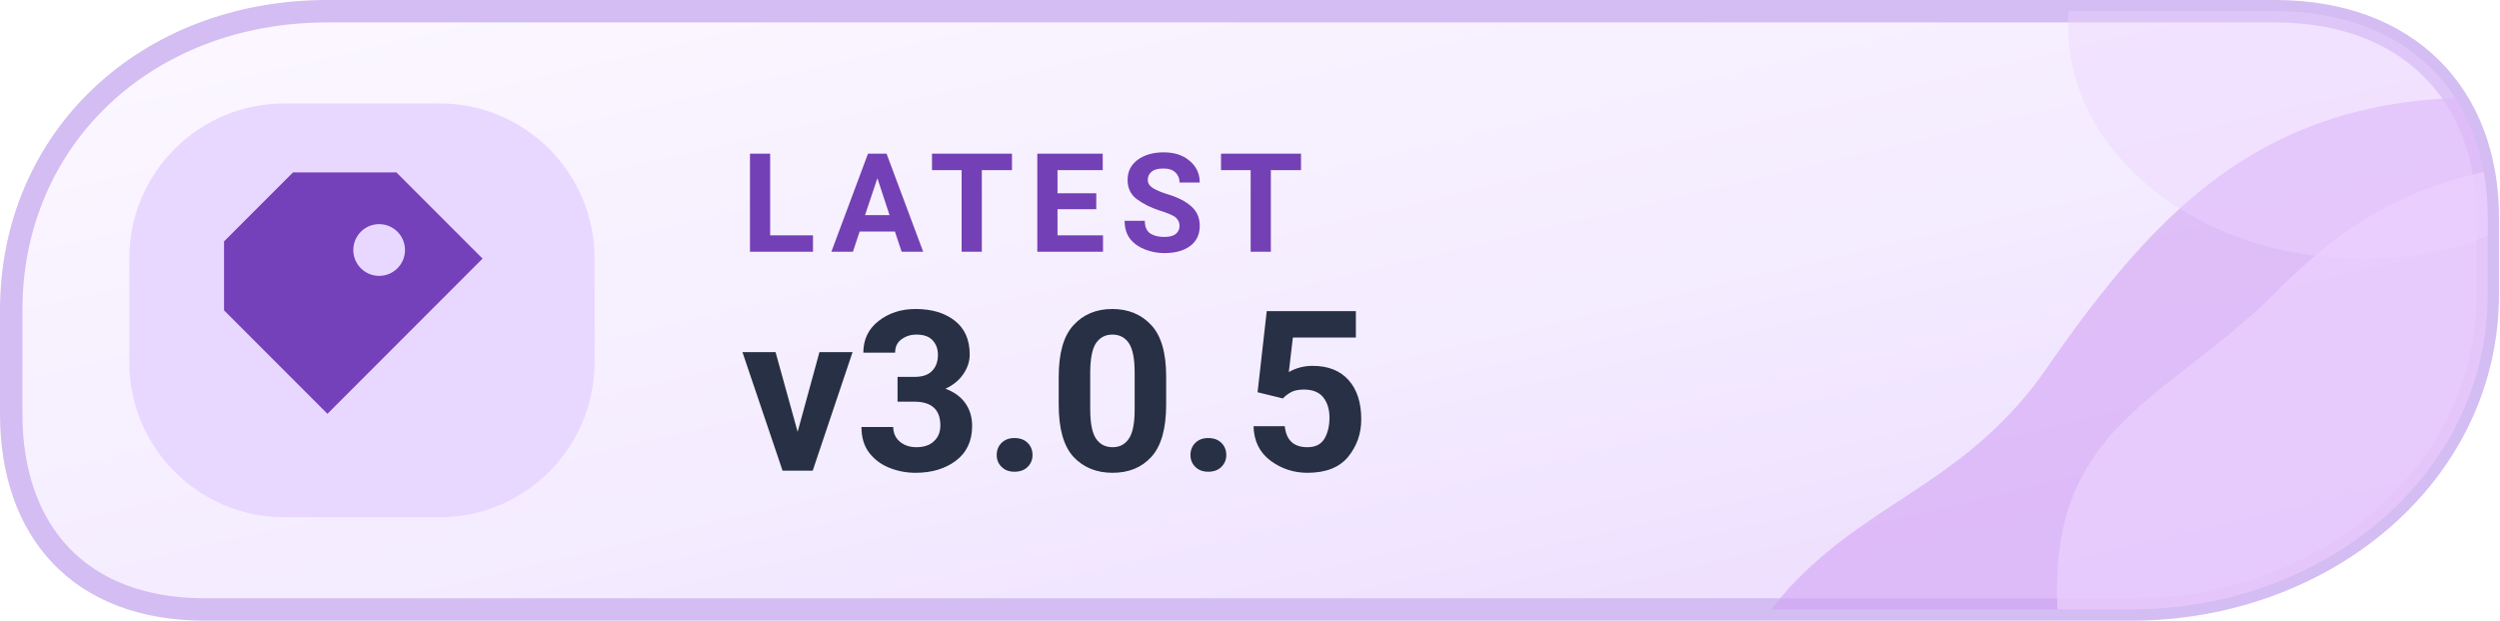
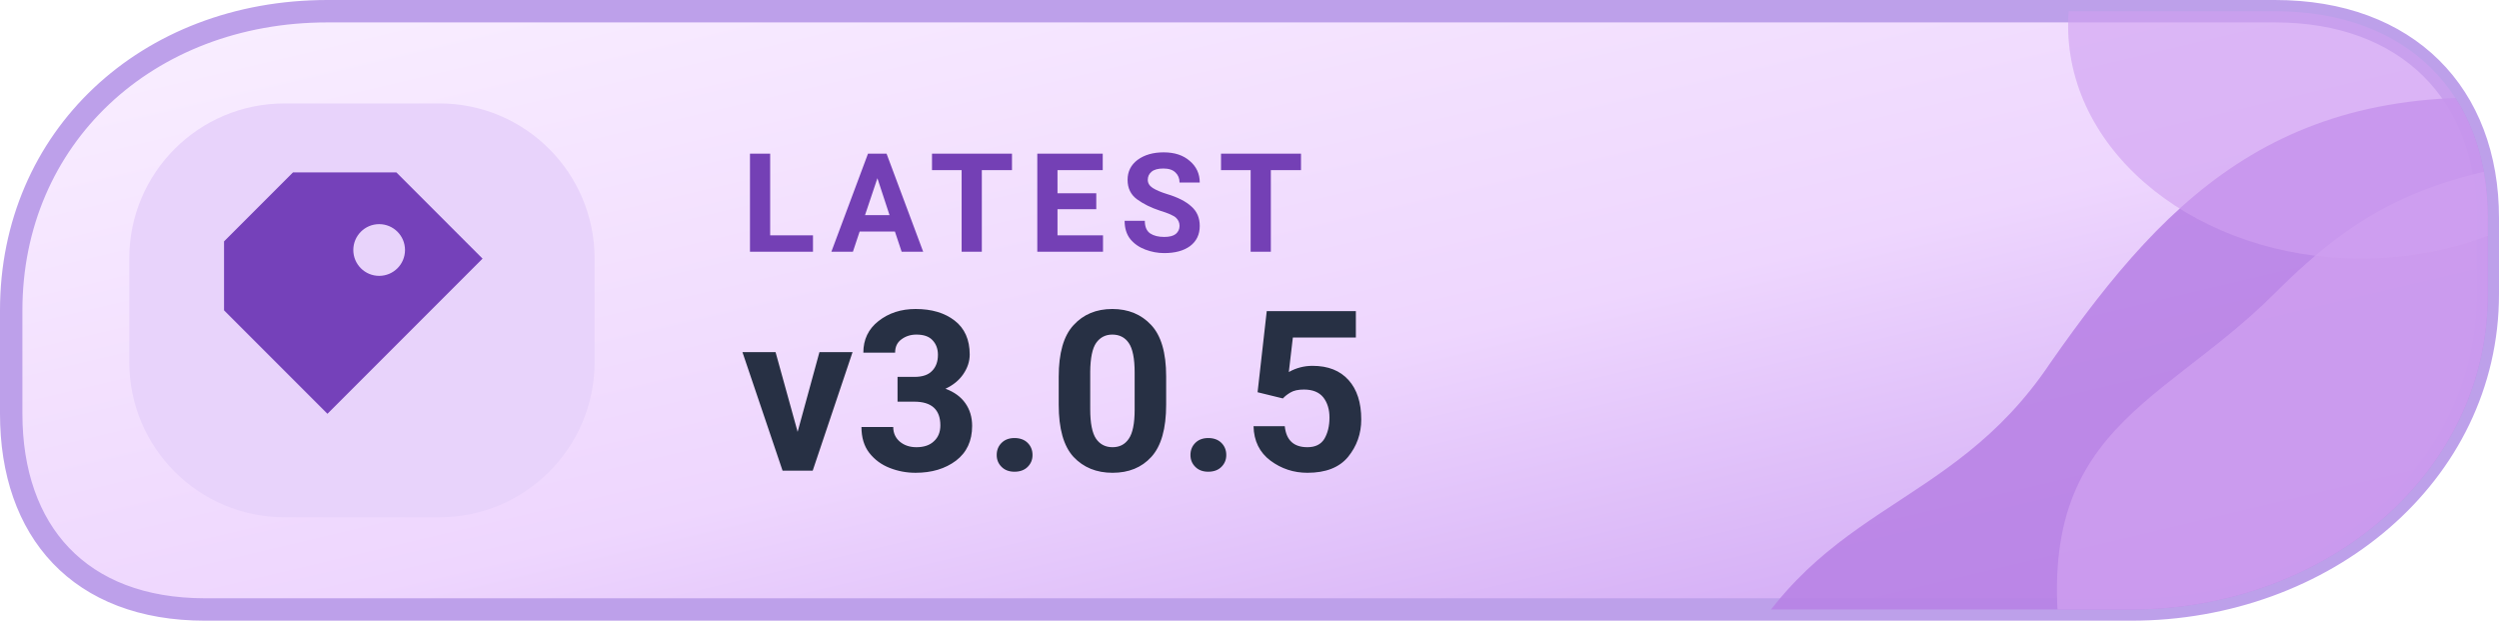
<svg xmlns="http://www.w3.org/2000/svg" width="145" height="36" viewBox="0 0 145 36" role="img" aria-label="LATEST v3.0.5">
  <defs>
    <linearGradient id="mreleased" x1="0%" y1="0%" x2="100%" y2="100%">
-       <stop offset="0%" stop-color="#FCF8FF" />
-       <stop offset="56%" stop-color="#F4ECFF" />
-       <stop offset="100%" stop-color="#EBD9FE" />
+       <stop offset="0%" stop-color="#FAF0FF" />
+       <stop offset="56%" stop-color="#EED6FE" />
+       <stop offset="100%" stop-color="#C99DF2" />
    </linearGradient>
    <clipPath id="tone-released">
      <path d="M19 .65H132c7.7 0 12.35 4.8 12.35 12v4.4c0 10.5-9.5 18.3-20.7 18.3H11.9C4.6 35.35.65 30.8.65 24V18C.65 8 8.5.65 19 .65Z" />
    </clipPath>
  </defs>
-   <path d="M19 .65H132c7.7 0 12.35 4.8 12.35 12v4.4c0 10.5-9.5 18.3-20.7 18.3H11.9C4.6 35.35.65 30.8.65 24V18C.65 8 8.5.65 19 .65Z" fill="url(#mreleased)" stroke="#D4BDF2" stroke-width="1.3" />
+   <path d="M19 .65H132c7.7 0 12.35 4.8 12.35 12v4.4c0 10.5-9.5 18.3-20.7 18.3H11.9C4.6 35.35.65 30.8.65 24V18C.65 8 8.5.65 19 .65Z" fill="url(#mreleased)" stroke="#BDA0EA" stroke-width="1.3" />
  <g clip-path="url(#tone-released)">
-     <path d="M100 40C105 29 113 30 119 21C126 11 133 4 149 6V40Z" fill="#D3A4F4" opacity=".61" />
-     <path d="M120 40C117 25 125 24 132 17C137 12 141 10 150 9V40Z" fill="#EDD3FF" opacity=".66" />
-     <ellipse cx="137" cy="1.5" rx="17" ry="13.5" fill="#EDD3FF" opacity=".43" />
+     <path d="M100 40C105 29 113 30 119 21C126 11 133 4 149 6V40Z" fill="#B881E5" opacity=".88" />
+     <path d="M120 40C117 25 125 24 132 17C137 12 141 10 150 9V40Z" fill="#D0A0F0" opacity=".78" />
+     <ellipse cx="137" cy="1.5" rx="17" ry="13.5" fill="#D0A0F0" opacity=".63" />
  </g>
-   <rect x="7.5" y="6" width="27" height="24" rx="9" fill="#E8D8FF" />
+   <rect x="7.5" y="6" width="27" height="24" rx="9" fill="#E8D3FB" />
  <g transform="translate(21 18)" style="color:#7541BA;">
    <path d="M-4 -8 h6 l5 5 -9 9 -6 -6 v-4 Z M1 -5 a1.5 1.5 0 1 0 0 3 A1.5 1.5 0 0 0 1 -5 Z" fill="currentColor" />
  </g>
  <text x="43" y="14.6" fill="#7440B5" font-family="-apple-system,BlinkMacSystemFont,'Segoe UI',Roboto,Arial,sans-serif" font-size="8" font-weight="650" letter-spacing=".8">LATEST</text>
  <text x="43" y="27.3" fill="#273044" font-family="-apple-system,BlinkMacSystemFont,'Segoe UI',Roboto,Arial,sans-serif" font-size="13" font-weight="700">v3.0.5</text>
</svg>
